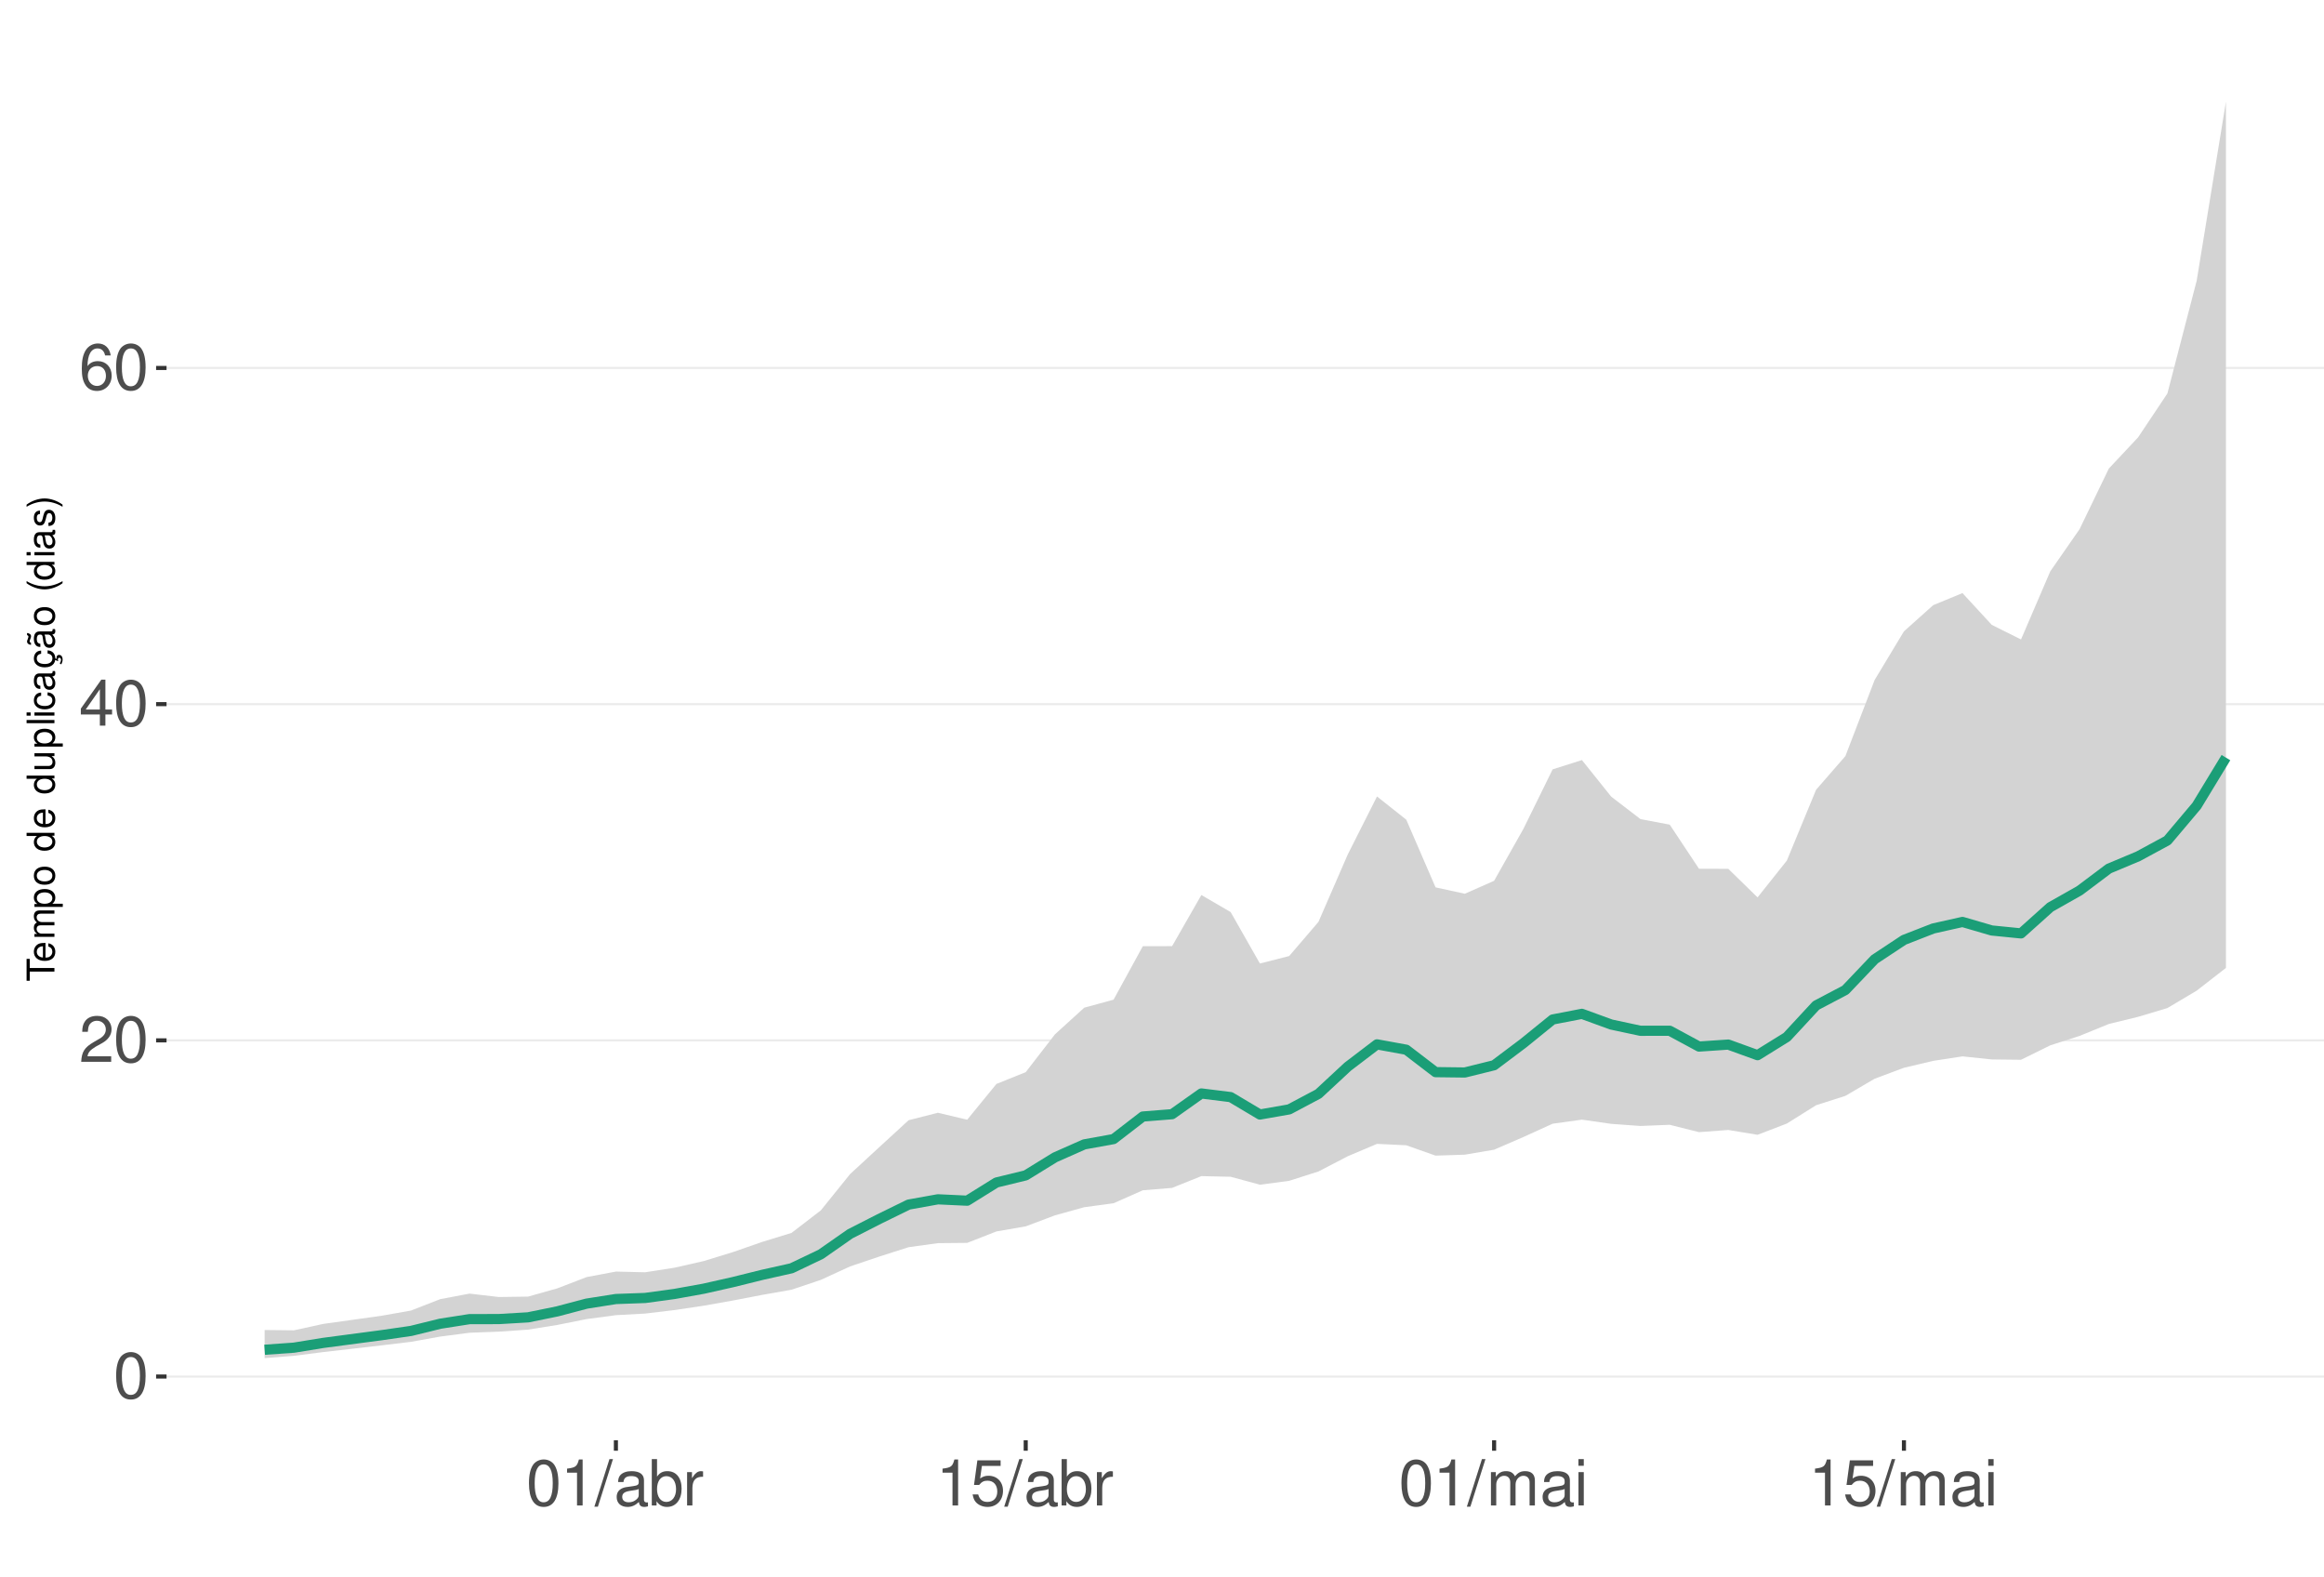
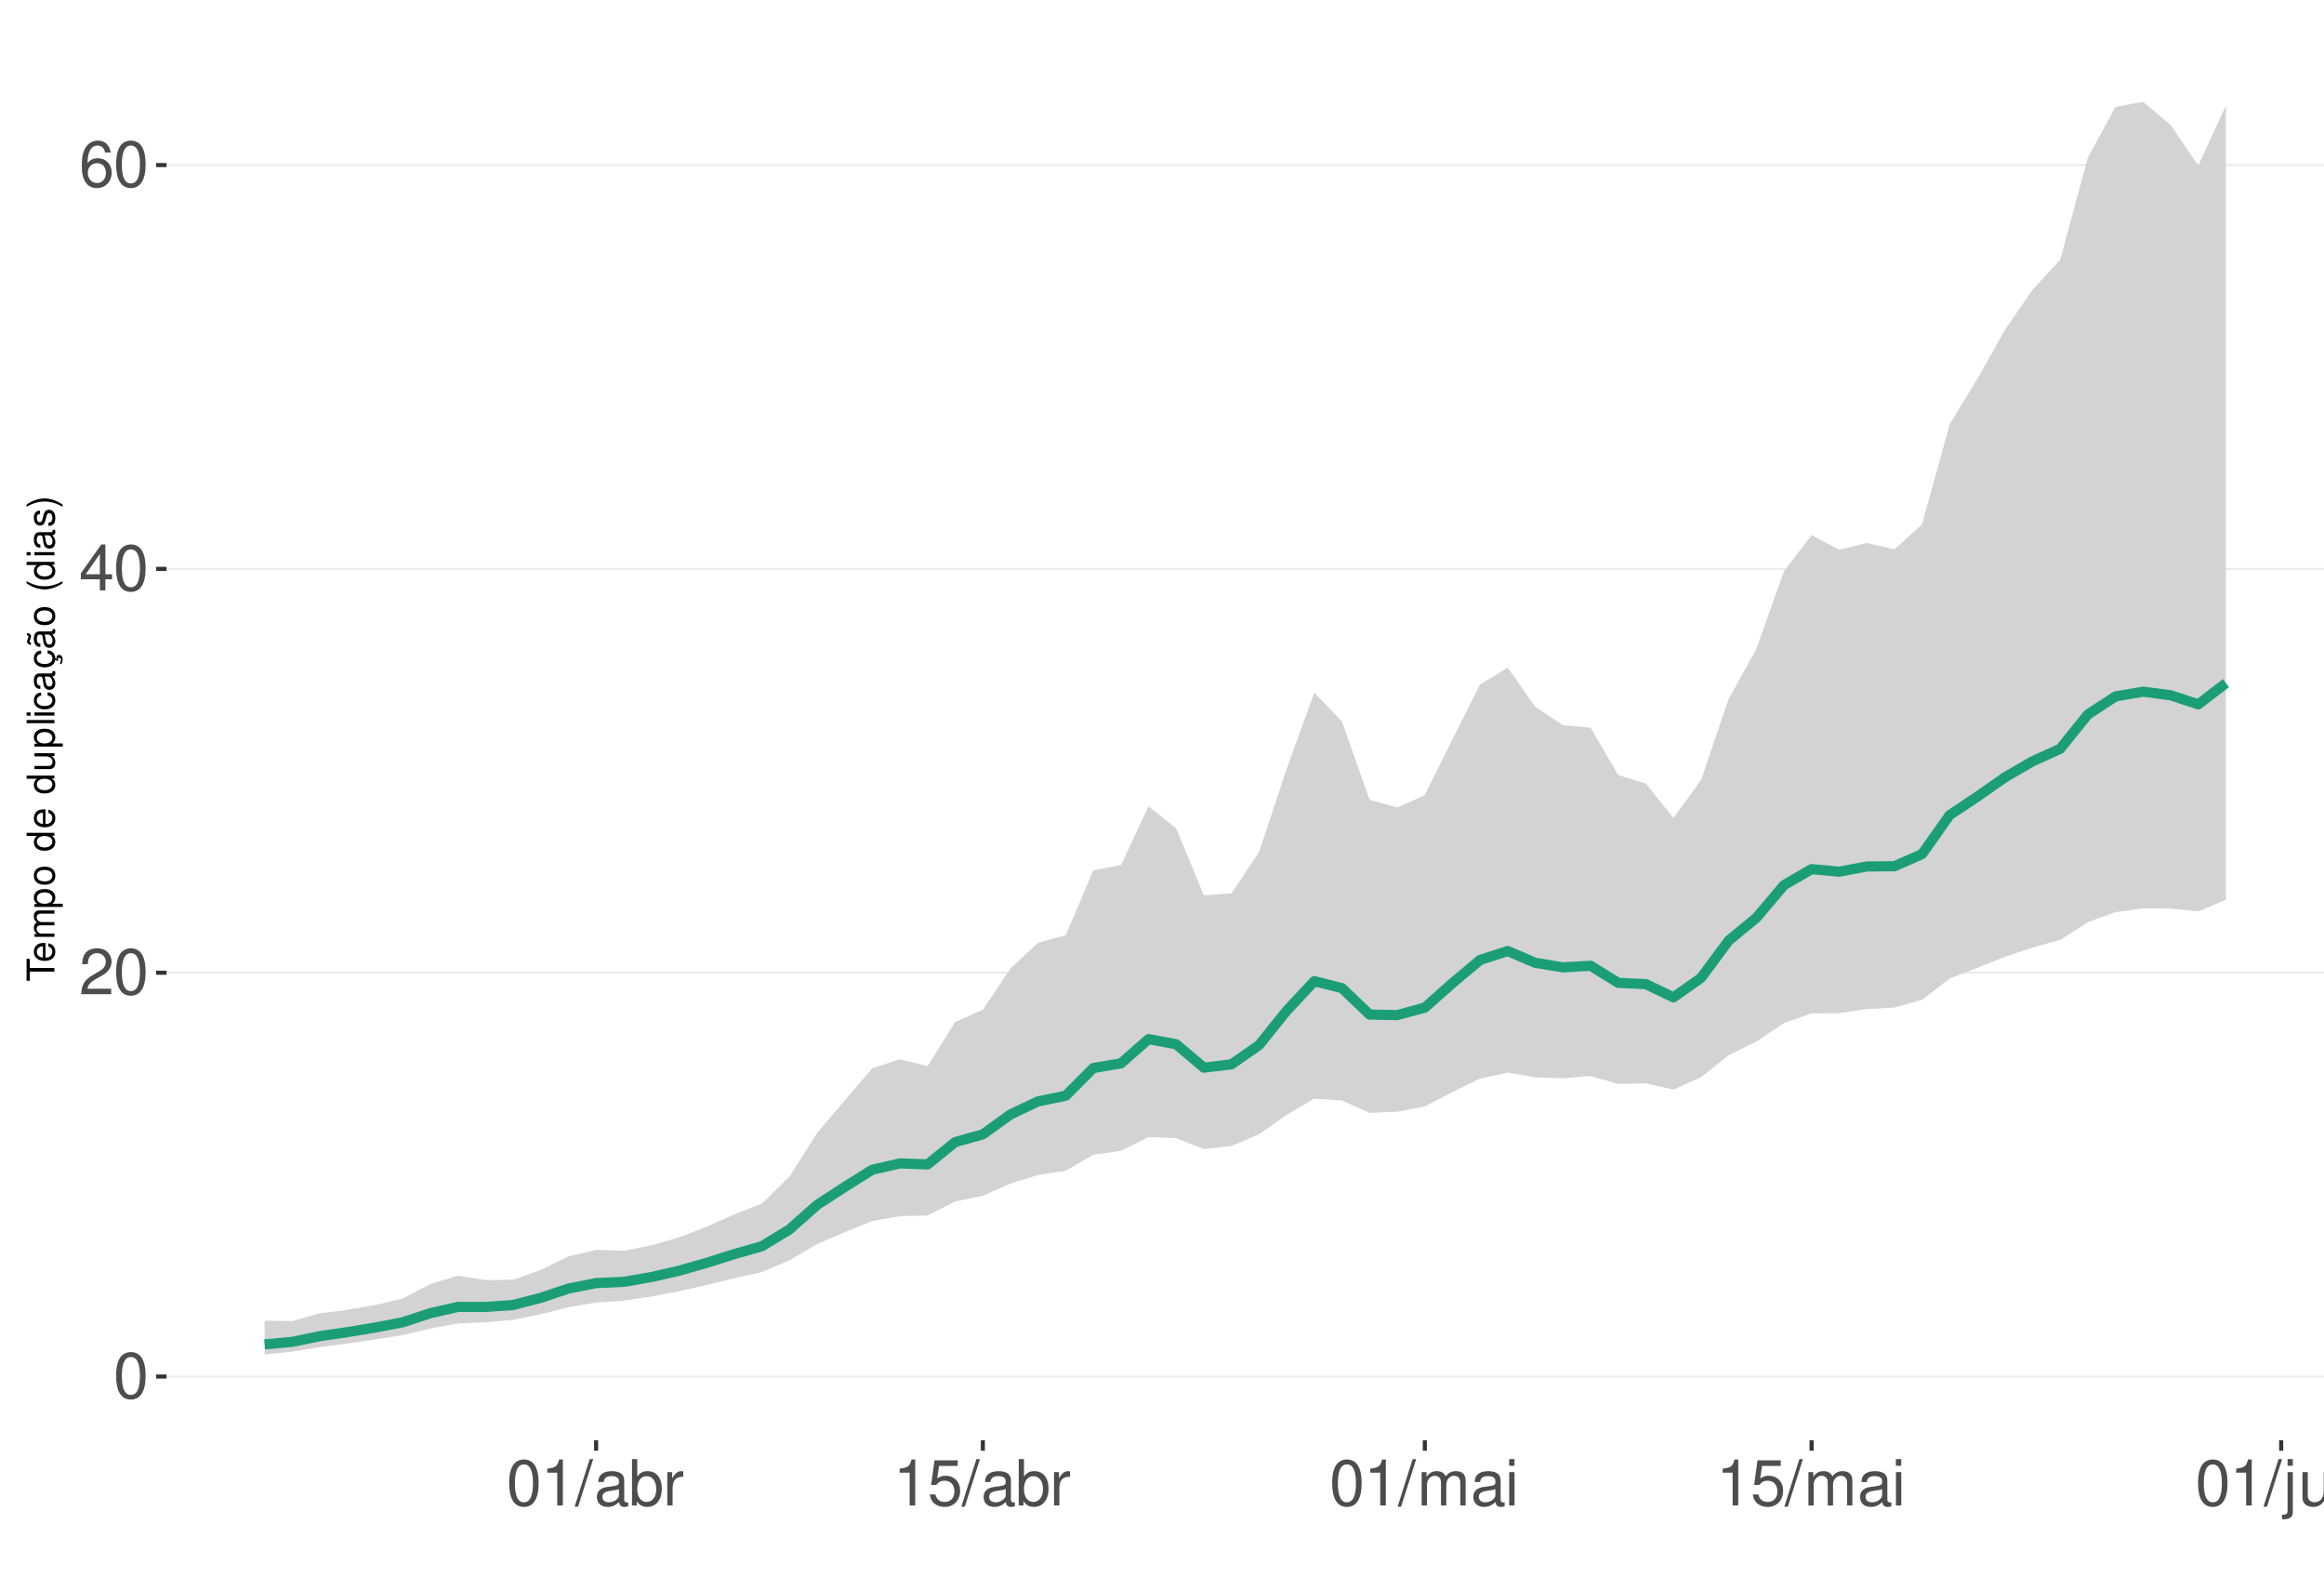
<svg xmlns="http://www.w3.org/2000/svg" xmlns:xlink="http://www.w3.org/1999/xlink" width="609pt" height="413pt" viewBox="0 0 609 413" version="1.1">
  <defs>
    <g>
      <symbol overflow="visible" id="glyph0-0">
        <path style="stroke:none;" d="" />
      </symbol>
      <symbol overflow="visible" id="glyph0-1">
        <path style="stroke:none;" d="M 4.578 -12.047 C 3.484 -12.047 2.484 -11.547 1.859 -10.734 C 1.094 -9.656 0.719 -8.062 0.719 -5.828 C 0.719 -1.766 2.047 0.391 4.578 0.391 C 7.078 0.391 8.438 -1.766 8.438 -5.734 C 8.438 -8.062 8.078 -9.625 7.297 -10.734 C 6.672 -11.562 5.703 -12.047 4.578 -12.047 Z M 4.578 -10.75 C 6.156 -10.75 6.953 -9.125 6.953 -5.859 C 6.953 -2.438 6.172 -0.828 4.547 -0.828 C 3 -0.828 2.219 -2.5 2.219 -5.812 C 2.219 -9.125 3 -10.75 4.578 -10.75 Z M 4.578 -10.75 " />
      </symbol>
      <symbol overflow="visible" id="glyph0-2">
        <path style="stroke:none;" d="M 8.422 -1.453 L 2.219 -1.453 C 2.359 -2.453 2.891 -3.078 4.344 -3.969 L 6.016 -4.891 C 7.656 -5.812 8.516 -7.047 8.516 -8.531 C 8.516 -9.531 8.109 -10.453 7.406 -11.109 C 6.719 -11.75 5.844 -12.047 4.734 -12.047 C 3.234 -12.047 2.109 -11.516 1.469 -10.484 C 1.047 -9.844 0.859 -9.094 0.828 -7.875 L 2.297 -7.875 C 2.344 -8.688 2.453 -9.172 2.641 -9.578 C 3.031 -10.312 3.797 -10.766 4.688 -10.766 C 6.016 -10.766 7.016 -9.797 7.016 -8.5 C 7.016 -7.531 6.469 -6.703 5.406 -6.094 L 3.875 -5.203 C 1.422 -3.781 0.703 -2.641 0.562 -0.016 L 8.422 -0.016 Z M 8.422 -1.453 " />
      </symbol>
      <symbol overflow="visible" id="glyph0-3">
        <path style="stroke:none;" d="M 5.453 -2.922 L 5.453 0 L 6.906 0 L 6.906 -2.922 L 8.656 -2.922 L 8.656 -4.234 L 6.906 -4.234 L 6.906 -12.047 L 5.828 -12.047 L 0.469 -4.469 L 0.469 -2.922 Z M 5.453 -4.234 L 1.75 -4.234 L 5.453 -9.547 Z M 5.453 -4.234 " />
      </symbol>
      <symbol overflow="visible" id="glyph0-4">
        <path style="stroke:none;" d="M 8.297 -8.906 C 8.016 -10.875 6.75 -12.047 4.953 -12.047 C 3.641 -12.047 2.484 -11.406 1.781 -10.328 C 1.031 -9.141 0.719 -7.672 0.719 -5.5 C 0.719 -3.469 1 -2.188 1.719 -1.109 C 2.344 -0.141 3.375 0.391 4.688 0.391 C 6.922 0.391 8.547 -1.297 8.547 -3.641 C 8.547 -5.859 7.047 -7.422 4.938 -7.422 C 3.766 -7.422 2.844 -7 2.219 -6.109 C 2.234 -9.094 3.172 -10.75 4.844 -10.75 C 5.875 -10.75 6.594 -10.078 6.828 -8.906 Z M 4.75 -6.125 C 6.156 -6.125 7.047 -5.125 7.047 -3.531 C 7.047 -2.016 6.047 -0.922 4.703 -0.922 C 3.328 -0.922 2.297 -2.062 2.297 -3.594 C 2.297 -5.094 3.297 -6.125 4.75 -6.125 Z M 4.75 -6.125 " />
      </symbol>
      <symbol overflow="visible" id="glyph0-5">
        <path style="stroke:none;" d="M 4.312 -8.578 L 4.312 0 L 5.781 0 L 5.781 -12.047 L 4.812 -12.047 C 4.297 -10.188 3.969 -9.938 1.703 -9.641 L 1.703 -8.578 Z M 4.312 -8.578 " />
      </symbol>
      <symbol overflow="visible" id="glyph0-6">
        <path style="stroke:none;" d="M 3.812 -12.141 L -0.141 0.328 L 0.781 0.328 L 4.734 -12.141 Z M 3.812 -12.141 " />
      </symbol>
      <symbol overflow="visible" id="glyph0-7">
        <path style="stroke:none;" d="M 8.906 -0.812 C 8.766 -0.781 8.688 -0.781 8.609 -0.781 C 8.125 -0.781 7.859 -1.031 7.859 -1.469 L 7.859 -6.594 C 7.859 -8.141 6.734 -8.984 4.578 -8.984 C 3.297 -8.984 2.281 -8.609 1.688 -7.969 C 1.281 -7.516 1.109 -7.016 1.078 -6.141 L 2.484 -6.141 C 2.594 -7.219 3.234 -7.688 4.531 -7.688 C 5.797 -7.688 6.484 -7.234 6.484 -6.391 L 6.484 -6.031 C 6.469 -5.438 6.156 -5.219 5.031 -5.062 C 3.062 -4.812 2.766 -4.75 2.234 -4.531 C 1.219 -4.094 0.703 -3.328 0.703 -2.203 C 0.703 -0.609 1.797 0.391 3.562 0.391 C 4.656 0.391 5.547 0 6.531 -0.906 C 6.625 0 7.062 0.391 7.969 0.391 C 8.266 0.391 8.438 0.344 8.906 0.234 Z M 6.484 -2.75 C 6.484 -2.281 6.344 -2 5.922 -1.609 C 5.359 -1.094 4.688 -0.828 3.859 -0.828 C 2.781 -0.828 2.156 -1.344 2.156 -2.234 C 2.156 -3.141 2.75 -3.609 4.25 -3.828 C 5.734 -4.031 6.016 -4.094 6.484 -4.312 Z M 6.484 -2.75 " />
      </symbol>
      <symbol overflow="visible" id="glyph0-8">
        <path style="stroke:none;" d="M 0.906 -12.141 L 0.906 0 L 2.156 0 L 2.156 -1.109 C 2.812 -0.094 3.703 0.391 4.906 0.391 C 7.219 0.391 8.719 -1.5 8.719 -4.391 C 8.719 -7.234 7.297 -8.984 4.984 -8.984 C 3.781 -8.984 2.938 -8.531 2.281 -7.547 L 2.281 -12.141 Z M 4.719 -7.672 C 6.266 -7.672 7.266 -6.328 7.266 -4.25 C 7.266 -2.266 6.234 -0.922 4.719 -0.922 C 3.234 -0.922 2.281 -2.25 2.281 -4.297 C 2.281 -6.344 3.234 -7.672 4.719 -7.672 Z M 4.719 -7.672 " />
      </symbol>
      <symbol overflow="visible" id="glyph0-9">
        <path style="stroke:none;" d="M 1.156 -8.734 L 1.156 0 L 2.547 0 L 2.547 -4.531 C 2.562 -6.625 3.438 -7.562 5.344 -7.516 L 5.344 -8.922 C 5.109 -8.969 4.984 -8.984 4.812 -8.984 C 3.922 -8.984 3.234 -8.438 2.438 -7.141 L 2.438 -8.734 Z M 1.156 -8.734 " />
      </symbol>
      <symbol overflow="visible" id="glyph0-10">
        <path style="stroke:none;" d="M 7.922 -11.812 L 1.828 -11.812 L 0.953 -5.375 L 2.297 -5.375 C 2.984 -6.203 3.547 -6.484 4.484 -6.484 C 6.062 -6.484 7.047 -5.391 7.047 -3.641 C 7.047 -1.953 6.062 -0.922 4.469 -0.922 C 3.188 -0.922 2.406 -1.562 2.047 -2.891 L 0.578 -2.891 C 0.781 -1.938 0.953 -1.469 1.297 -1.031 C 1.969 -0.141 3.172 0.391 4.5 0.391 C 6.875 0.391 8.547 -1.344 8.547 -3.844 C 8.547 -6.172 7 -7.781 4.734 -7.781 C 3.891 -7.781 3.234 -7.562 2.547 -7.062 L 3.016 -10.359 L 7.922 -10.359 Z M 7.922 -11.812 " />
      </symbol>
      <symbol overflow="visible" id="glyph0-11">
        <path style="stroke:none;" d="M 1.172 -8.734 L 1.172 0 L 2.562 0 L 2.562 -5.484 C 2.562 -6.75 3.484 -7.766 4.609 -7.766 C 5.641 -7.766 6.234 -7.125 6.234 -6.016 L 6.234 0 L 7.625 0 L 7.625 -5.484 C 7.625 -6.75 8.547 -7.766 9.672 -7.766 C 10.688 -7.766 11.297 -7.109 11.297 -6.016 L 11.297 0 L 12.688 0 L 12.688 -6.547 C 12.688 -8.109 11.797 -8.984 10.156 -8.984 C 9 -8.984 8.297 -8.625 7.484 -7.641 C 6.969 -8.578 6.266 -8.984 5.125 -8.984 C 3.969 -8.984 3.188 -8.547 2.453 -7.5 L 2.453 -8.734 Z M 1.172 -8.734 " />
      </symbol>
      <symbol overflow="visible" id="glyph0-12">
        <path style="stroke:none;" d="M 2.5 -8.734 L 1.109 -8.734 L 1.109 0 L 2.5 0 Z M 2.5 -12.141 L 1.094 -12.141 L 1.094 -10.391 L 2.5 -10.391 Z M 2.5 -12.141 " />
      </symbol>
+       <symbol overflow="visible" id="glyph0-13">
+         <path style="stroke:none;" d="M 1.172 -8.734 L 1.172 1.266 C 1.172 2.125 0.906 2.422 0.031 2.422 C -0.062 2.422 -0.109 2.422 -0.297 2.406 L -0.297 3.578 C -0.141 3.609 -0.047 3.625 0.172 3.625 C 1.734 3.625 2.547 3.016 2.547 1.812 L 2.547 -8.734 Z M 2.547 -12.141 L 1.172 -12.141 L 1.172 -10.391 L 2.547 -10.391 Z M 2.547 -12.141 " />
+       </symbol>
+       <symbol overflow="visible" id="glyph0-14">
+         <path style="stroke:none;" d="M 8.031 0 L 8.031 -8.734 L 6.641 -8.734 L 6.641 -3.781 C 6.641 -2 5.719 -0.828 4.266 -0.828 C 3.172 -0.828 2.469 -1.5 2.469 -2.547 L 2.469 -8.734 L 1.078 -8.734 L 1.078 -2 C 1.078 -0.547 2.172 0.391 3.859 0.391 C 5.141 0.391 5.969 -0.062 6.781 -1.219 L 6.781 0 Z M 8.031 0 " />
+       </symbol>
+       <symbol overflow="visible" id="glyph0-15">
+         <path style="stroke:none;" d="M 1.172 -8.734 L 1.172 0 L 2.562 0 L 2.562 -4.812 C 2.562 -6.594 3.5 -7.766 4.938 -7.766 C 6.031 -7.766 6.734 -7.094 6.734 -6.047 L 6.734 0 L 8.109 0 L 8.109 -6.594 C 8.109 -8.047 7.031 -8.984 5.344 -8.984 C 4.047 -8.984 3.219 -8.484 2.453 -7.266 L 2.453 -8.734 Z M 1.172 -8.734 " />
+       </symbol>
      <symbol overflow="visible" id="glyph1-0">
        <path style="stroke:none;" d="" />
      </symbol>
      <symbol overflow="visible" id="glyph1-1">
        <path style="stroke:none;" d="M -6.469 -3.547 L -6.469 -5.938 L -7.297 -5.938 L -7.297 -0.203 L -6.469 -0.203 L -6.469 -2.609 L 0 -2.609 L 0 -3.547 Z M -6.469 -3.547 " />
      </symbol>
      <symbol overflow="visible" id="glyph1-2">
        <path style="stroke:none;" d="M -2.344 -5.125 C -3.141 -5.125 -3.625 -5.062 -4.016 -4.922 C -4.875 -4.578 -5.391 -3.781 -5.391 -2.797 C -5.391 -1.344 -4.281 -0.406 -2.547 -0.406 C -0.812 -0.406 0.234 -1.297 0.234 -2.781 C 0.234 -3.984 -0.453 -4.812 -1.594 -5.016 L -1.594 -4.188 C -0.906 -3.953 -0.547 -3.484 -0.547 -2.812 C -0.547 -2.281 -0.781 -1.828 -1.219 -1.547 C -1.516 -1.344 -1.812 -1.281 -2.344 -1.266 Z M -3.016 -1.297 C -3.984 -1.359 -4.625 -1.953 -4.625 -2.797 C -4.625 -3.641 -3.953 -4.234 -3.016 -4.234 Z M -3.016 -1.297 " />
      </symbol>
      <symbol overflow="visible" id="glyph1-3">
        <path style="stroke:none;" d="M -5.234 -0.703 L 0 -0.703 L 0 -1.547 L -3.297 -1.547 C -4.047 -1.547 -4.656 -2.094 -4.656 -2.766 C -4.656 -3.391 -4.281 -3.734 -3.609 -3.734 L 0 -3.734 L 0 -4.578 L -3.297 -4.578 C -4.047 -4.578 -4.656 -5.125 -4.656 -5.812 C -4.656 -6.422 -4.266 -6.781 -3.609 -6.781 L 0 -6.781 L 0 -7.625 L -3.938 -7.625 C -4.875 -7.625 -5.391 -7.078 -5.391 -6.094 C -5.391 -5.406 -5.188 -4.984 -4.594 -4.484 C -5.156 -4.188 -5.391 -3.766 -5.391 -3.078 C -5.391 -2.375 -5.125 -1.906 -4.5 -1.469 L -5.234 -1.469 Z M -5.234 -0.703 " />
      </symbol>
      <symbol overflow="visible" id="glyph1-4">
        <path style="stroke:none;" d="M 2.188 -0.547 L 2.188 -1.375 L -0.547 -1.375 C -0.016 -1.812 0.234 -2.312 0.234 -2.984 C 0.234 -4.344 -0.859 -5.234 -2.531 -5.234 C -4.297 -5.234 -5.391 -4.375 -5.391 -2.984 C -5.391 -2.266 -5.062 -1.703 -4.453 -1.312 L -5.234 -1.312 L -5.234 -0.547 Z M -4.609 -2.844 C -4.609 -3.766 -3.797 -4.359 -2.547 -4.359 C -1.359 -4.359 -0.547 -3.75 -0.547 -2.844 C -0.547 -1.953 -1.344 -1.375 -2.578 -1.375 C -3.812 -1.375 -4.609 -1.953 -4.609 -2.844 Z M -4.609 -2.844 " />
      </symbol>
      <symbol overflow="visible" id="glyph1-5">
        <path style="stroke:none;" d="M -5.391 -2.719 C -5.391 -1.234 -4.344 -0.359 -2.578 -0.359 C -0.812 -0.359 0.234 -1.234 0.234 -2.734 C 0.234 -4.203 -0.812 -5.094 -2.547 -5.094 C -4.359 -5.094 -5.391 -4.234 -5.391 -2.719 Z M -4.625 -2.734 C -4.625 -3.672 -3.844 -4.234 -2.547 -4.234 C -1.312 -4.234 -0.547 -3.656 -0.547 -2.734 C -0.547 -1.797 -1.312 -1.234 -2.578 -1.234 C -3.844 -1.234 -4.625 -1.797 -4.625 -2.734 Z M -4.625 -2.734 " />
      </symbol>
      <symbol overflow="visible" id="glyph1-6">
        <path style="stroke:none;" d="" />
      </symbol>
      <symbol overflow="visible" id="glyph1-7">
        <path style="stroke:none;" d="M -7.297 -4.953 L -7.297 -4.125 L -4.578 -4.125 C -5.109 -3.766 -5.391 -3.203 -5.391 -2.516 C -5.391 -1.156 -4.297 -0.266 -2.625 -0.266 C -0.859 -0.266 0.234 -1.125 0.234 -2.547 C 0.234 -3.266 -0.047 -3.766 -0.688 -4.203 L 0 -4.203 L 0 -4.953 Z M -4.609 -2.656 C -4.609 -3.547 -3.812 -4.125 -2.562 -4.125 C -1.344 -4.125 -0.547 -3.547 -0.547 -2.656 C -0.547 -1.734 -1.359 -1.125 -2.578 -1.125 C -3.797 -1.125 -4.609 -1.734 -4.609 -2.656 Z M -4.609 -2.656 " />
      </symbol>
      <symbol overflow="visible" id="glyph1-8">
        <path style="stroke:none;" d="M 0 -4.812 L -5.234 -4.812 L -5.234 -3.984 L -2.266 -3.984 C -1.203 -3.984 -0.5 -3.438 -0.5 -2.562 C -0.5 -1.906 -0.906 -1.484 -1.531 -1.484 L -5.234 -1.484 L -5.234 -0.656 L -1.203 -0.656 C -0.328 -0.656 0.234 -1.297 0.234 -2.312 C 0.234 -3.094 -0.047 -3.578 -0.734 -4.062 L 0 -4.062 Z M 0 -4.812 " />
      </symbol>
      <symbol overflow="visible" id="glyph1-9">
        <path style="stroke:none;" d="M -7.297 -1.516 L -7.297 -0.688 L 0 -0.688 L 0 -1.516 Z M -7.297 -1.516 " />
      </symbol>
      <symbol overflow="visible" id="glyph1-10">
        <path style="stroke:none;" d="M -5.234 -1.5 L -5.234 -0.672 L 0 -0.672 L 0 -1.5 Z M -7.297 -1.5 L -7.297 -0.656 L -6.234 -0.656 L -6.234 -1.5 Z M -7.297 -1.5 " />
      </symbol>
      <symbol overflow="visible" id="glyph1-11">
        <path style="stroke:none;" d="M -3.484 -4.703 C -3.984 -4.672 -4.312 -4.562 -4.609 -4.359 C -5.094 -4 -5.391 -3.375 -5.391 -2.641 C -5.391 -1.219 -4.266 -0.312 -2.531 -0.312 C -0.844 -0.312 0.234 -1.203 0.234 -2.625 C 0.234 -3.875 -0.516 -4.672 -1.797 -4.766 L -1.797 -3.938 C -0.953 -3.797 -0.547 -3.359 -0.547 -2.656 C -0.547 -1.734 -1.297 -1.188 -2.531 -1.188 C -3.844 -1.188 -4.625 -1.719 -4.625 -2.625 C -4.625 -3.328 -4.203 -3.766 -3.484 -3.875 Z M -3.484 -4.703 " />
      </symbol>
      <symbol overflow="visible" id="glyph1-12">
        <path style="stroke:none;" d="M -0.484 -5.344 C -0.469 -5.266 -0.469 -5.219 -0.469 -5.172 C -0.469 -4.875 -0.625 -4.719 -0.875 -4.719 L -3.953 -4.719 C -4.891 -4.719 -5.391 -4.047 -5.391 -2.75 C -5.391 -1.984 -5.172 -1.375 -4.781 -1.016 C -4.516 -0.766 -4.203 -0.672 -3.688 -0.656 L -3.688 -1.484 C -4.328 -1.562 -4.625 -1.938 -4.625 -2.719 C -4.625 -3.484 -4.344 -3.891 -3.844 -3.891 L -3.625 -3.891 C -3.266 -3.875 -3.125 -3.703 -3.047 -3.016 C -2.891 -1.844 -2.844 -1.656 -2.719 -1.344 C -2.453 -0.734 -2 -0.422 -1.312 -0.422 C -0.375 -0.422 0.234 -1.078 0.234 -2.141 C 0.234 -2.797 0 -3.328 -0.547 -3.922 C 0 -3.984 0.234 -4.234 0.234 -4.781 C 0.234 -4.953 0.203 -5.062 0.141 -5.344 Z M -1.656 -3.891 C -1.375 -3.891 -1.203 -3.812 -0.969 -3.562 C -0.656 -3.219 -0.5 -2.812 -0.5 -2.312 C -0.5 -1.672 -0.812 -1.297 -1.344 -1.297 C -1.891 -1.297 -2.172 -1.656 -2.297 -2.547 C -2.422 -3.438 -2.453 -3.609 -2.594 -3.891 Z M -1.656 -3.891 " />
      </symbol>
      <symbol overflow="visible" id="glyph1-13">
        <path style="stroke:none;" d="M 0.234 -2.641 C 0.234 -3.875 -0.547 -4.703 -1.797 -4.766 L -1.797 -3.938 C -0.953 -3.797 -0.531 -3.359 -0.531 -2.656 C -0.531 -1.734 -1.281 -1.188 -2.516 -1.188 C -3.844 -1.188 -4.625 -1.719 -4.625 -2.625 C -4.625 -3.328 -4.203 -3.766 -3.484 -3.875 L -3.484 -4.703 C -3.984 -4.672 -4.312 -4.562 -4.609 -4.359 C -5.094 -4 -5.391 -3.375 -5.391 -2.641 C -5.391 -1.219 -4.266 -0.312 -2.531 -0.312 C -1.469 -0.312 -0.625 -0.672 -0.156 -1.312 C 0.047 -1.594 0.125 -1.812 0.203 -2.25 L 0.922 -1.938 L 0.984 -2.062 C 0.938 -2.188 0.906 -2.25 0.906 -2.375 C 0.906 -2.656 1.047 -2.828 1.281 -2.828 C 1.547 -2.828 1.734 -2.594 1.734 -2.297 C 1.734 -2.031 1.672 -1.844 1.438 -1.406 L 1.406 -1.312 L 1.812 -1.094 C 2.078 -1.75 2.141 -1.953 2.141 -2.344 C 2.141 -3.109 1.781 -3.578 1.203 -3.578 C 0.781 -3.578 0.547 -3.297 0.547 -2.797 C 0.547 -2.703 0.547 -2.641 0.562 -2.516 Z M 0.234 -2.641 " />
      </symbol>
      <symbol overflow="visible" id="glyph1-14">
        <path style="stroke:none;" d="M -0.484 -5.344 C -0.469 -5.266 -0.469 -5.219 -0.469 -5.172 C -0.469 -4.875 -0.625 -4.719 -0.875 -4.719 L -3.953 -4.719 C -4.891 -4.719 -5.391 -4.047 -5.391 -2.75 C -5.391 -1.984 -5.172 -1.375 -4.781 -1.016 C -4.516 -0.766 -4.203 -0.672 -3.688 -0.656 L -3.688 -1.484 C -4.328 -1.562 -4.625 -1.938 -4.625 -2.719 C -4.625 -3.484 -4.344 -3.891 -3.844 -3.891 L -3.625 -3.891 C -3.266 -3.875 -3.125 -3.703 -3.047 -3.016 C -2.891 -1.844 -2.844 -1.656 -2.719 -1.344 C -2.453 -0.734 -2 -0.422 -1.312 -0.422 C -0.375 -0.422 0.234 -1.078 0.234 -2.141 C 0.234 -2.797 0 -3.328 -0.547 -3.922 C 0 -3.984 0.234 -4.234 0.234 -4.781 C 0.234 -4.953 0.203 -5.062 0.141 -5.344 Z M -1.656 -3.891 C -1.375 -3.891 -1.203 -3.812 -0.969 -3.562 C -0.656 -3.219 -0.5 -2.812 -0.5 -2.312 C -0.5 -1.672 -0.812 -1.297 -1.344 -1.297 C -1.891 -1.297 -2.172 -1.656 -2.297 -2.547 C -2.422 -3.438 -2.453 -3.609 -2.594 -3.891 Z M -7.172 -3.75 C -6.922 -3.672 -6.812 -3.547 -6.812 -3.375 C -6.812 -3.25 -6.875 -2.984 -6.984 -2.734 C -7.156 -2.312 -7.172 -2.25 -7.172 -2.047 C -7.172 -1.594 -6.797 -1.297 -6.141 -1.188 L -6.141 -1.766 C -6.375 -1.812 -6.5 -1.938 -6.5 -2.094 C -6.5 -2.203 -6.469 -2.344 -6.375 -2.578 C -6.156 -3.156 -6.125 -3.234 -6.125 -3.438 C -6.125 -3.922 -6.484 -4.219 -7.172 -4.312 Z M -7.172 -3.75 " />
      </symbol>
      <symbol overflow="visible" id="glyph1-15">
        <path style="stroke:none;" d="M -7.297 -2.359 C -5.984 -1.359 -4.156 -0.734 -2.594 -0.734 C -1.016 -0.734 0.812 -1.359 2.125 -2.359 L 2.125 -2.906 C 0.688 -2.031 -0.984 -1.547 -2.594 -1.547 C -4.188 -1.547 -5.875 -2.031 -7.297 -2.906 Z M -7.297 -2.359 " />
      </symbol>
      <symbol overflow="visible" id="glyph1-16">
        <path style="stroke:none;" d="M -3.781 -4.375 C -4.812 -4.375 -5.391 -3.688 -5.391 -2.484 C -5.391 -1.266 -4.766 -0.469 -3.797 -0.469 C -2.969 -0.469 -2.578 -0.891 -2.281 -2.125 L -2.094 -2.906 C -1.953 -3.484 -1.734 -3.719 -1.375 -3.719 C -0.875 -3.719 -0.547 -3.234 -0.547 -2.5 C -0.547 -2.047 -0.672 -1.672 -0.891 -1.453 C -1.047 -1.328 -1.188 -1.266 -1.562 -1.219 L -1.562 -0.344 C -0.344 -0.375 0.234 -1.062 0.234 -2.438 C 0.234 -3.75 -0.422 -4.594 -1.438 -4.594 C -2.203 -4.594 -2.641 -4.156 -2.891 -3.109 L -3.078 -2.312 C -3.234 -1.625 -3.453 -1.344 -3.828 -1.344 C -4.312 -1.344 -4.625 -1.766 -4.625 -2.453 C -4.625 -3.125 -4.328 -3.484 -3.781 -3.5 Z M -3.781 -4.375 " />
      </symbol>
      <symbol overflow="visible" id="glyph1-17">
        <path style="stroke:none;" d="M 2.125 -0.938 C 0.812 -1.938 -1.016 -2.562 -2.578 -2.562 C -4.156 -2.562 -5.984 -1.938 -7.297 -0.938 L -7.297 -0.375 C -5.859 -1.266 -4.188 -1.75 -2.578 -1.75 C -0.984 -1.75 0.703 -1.266 2.125 -0.375 Z M 2.125 -0.938 " />
      </symbol>
    </g>
    <clipPath id="clip1">
      <path d="M 43.645 9.961 L 609 9.961 L 609 377.328 L 43.645 377.328 Z M 43.645 9.961 " />
    </clipPath>
    <clipPath id="clip2">
      <path d="M 43.645 360 L 609 360 L 609 361 L 43.645 361 Z M 43.645 360 " />
    </clipPath>
    <clipPath id="clip3">
-       <path d="M 43.645 272 L 609 272 L 609 273 L 43.645 273 Z M 43.645 272 " />
+       <path d="M 43.645 254 L 609 254 L 609 256 L 43.645 256 Z M 43.645 254 " />
    </clipPath>
    <clipPath id="clip4">
-       <path d="M 43.645 184 L 609 184 L 609 185 L 43.645 185 Z M 43.645 184 " />
+       <path d="M 43.645 148 L 609 148 L 609 150 L 43.645 150 Z M 43.645 148 " />
    </clipPath>
    <clipPath id="clip5">
-       <path d="M 43.645 96 L 609 96 L 609 97 L 43.645 97 Z M 43.645 96 " />
+       <path d="M 43.645 42 L 609 42 L 609 44 L 43.645 44 Z M 43.645 42 " />
    </clipPath>
  </defs>
  <g id="surface276">
    <rect x="0" y="0" width="609" height="413" style="fill:rgb(100%,100%,100%);fill-opacity:1;stroke:none;" />
    <rect x="0" y="0" width="609" height="413" style="fill:rgb(100%,100%,100%);fill-opacity:1;stroke:none;" />
    <path style="fill:none;stroke-width:1.067;stroke-linecap:round;stroke-linejoin:round;stroke:rgb(100%,100%,100%);stroke-opacity:1;stroke-miterlimit:10;" d="M 0 413 L 609 413 L 609 0 L 0 0 Z M 0 413 " />
    <g clip-path="url(#clip1)" clip-rule="nonzero">
      <path style=" stroke:none;fill-rule:nonzero;fill:rgb(100%,100%,100%);fill-opacity:1;" d="M 43.645 377.328 L 609 377.328 L 609 9.961 L 43.645 9.961 Z M 43.645 377.328 " />
    </g>
    <g clip-path="url(#clip2)" clip-rule="nonzero">
      <path style="fill:none;stroke-width:0.533;stroke-linecap:butt;stroke-linejoin:round;stroke:rgb(92.157%,92.157%,92.157%);stroke-opacity:1;stroke-miterlimit:10;" d="M 43.645 360.629 L 609 360.629 " />
    </g>
    <g clip-path="url(#clip3)" clip-rule="nonzero">
-       <path style="fill:none;stroke-width:0.533;stroke-linecap:butt;stroke-linejoin:round;stroke:rgb(92.157%,92.157%,92.157%);stroke-opacity:1;stroke-miterlimit:10;" d="M 43.645 272.551 L 609 272.551 " />
+       <path style="fill:none;stroke-width:0.533;stroke-linecap:butt;stroke-linejoin:round;stroke:rgb(92.157%,92.157%,92.157%);stroke-opacity:1;stroke-miterlimit:10;" d="M 43.645 254.836 L 609 254.836 " />
    </g>
    <g clip-path="url(#clip4)" clip-rule="nonzero">
-       <path style="fill:none;stroke-width:0.533;stroke-linecap:butt;stroke-linejoin:round;stroke:rgb(92.157%,92.157%,92.157%);stroke-opacity:1;stroke-miterlimit:10;" d="M 43.645 184.473 L 609 184.473 " />
+       <path style="fill:none;stroke-width:0.533;stroke-linecap:butt;stroke-linejoin:round;stroke:rgb(92.157%,92.157%,92.157%);stroke-opacity:1;stroke-miterlimit:10;" d="M 43.645 149.039 L 609 149.039 " />
    </g>
    <g clip-path="url(#clip5)" clip-rule="nonzero">
-       <path style="fill:none;stroke-width:0.533;stroke-linecap:butt;stroke-linejoin:round;stroke:rgb(92.157%,92.157%,92.157%);stroke-opacity:1;stroke-miterlimit:10;" d="M 43.645 96.395 L 609 96.395 " />
-     </g>
-     <path style=" stroke:none;fill-rule:nonzero;fill:rgb(82.745%,82.745%,82.745%);fill-opacity:1;" d="M 69.344 348.438 L 77.016 348.523 L 84.684 346.844 L 92.355 345.773 L 100.027 344.699 L 107.699 343.34 L 115.371 340.352 L 123.039 338.902 L 130.711 339.797 L 138.383 339.688 L 146.055 337.523 L 153.723 334.574 L 161.395 333.129 L 169.066 333.312 L 176.738 332.121 L 184.41 330.375 L 192.078 328.023 L 199.75 325.352 L 207.422 322.996 L 215.094 317.102 L 222.762 307.594 L 230.434 300.516 L 238.105 293.477 L 245.777 291.52 L 253.449 293.348 L 261.117 283.969 L 268.789 280.887 L 276.461 270.965 L 284.133 263.992 L 291.805 261.898 L 299.473 247.895 L 307.145 247.875 L 314.816 234.48 L 322.488 238.945 L 330.156 252.422 L 337.828 250.465 L 345.5 241.516 L 353.172 223.867 L 360.844 208.66 L 368.512 214.742 L 376.184 232.473 L 383.855 234.145 L 391.527 230.754 L 399.199 217.164 L 406.867 201.559 L 414.539 199.125 L 422.211 208.703 L 429.883 214.59 L 437.551 216.043 L 445.223 227.602 L 452.895 227.617 L 460.566 235.102 L 468.238 225.457 L 475.906 206.898 L 483.578 198.086 L 491.25 178.133 L 498.922 165.402 L 506.59 158.543 L 514.262 155.379 L 521.934 163.703 L 529.605 167.527 L 537.277 149.672 L 544.945 138.641 L 552.617 122.758 L 560.289 114.574 L 567.961 103.082 L 575.633 73.562 L 583.301 26.66 L 583.301 253.574 L 575.633 259.539 L 567.961 264.094 L 560.289 266.391 L 552.617 268.262 L 544.945 271.391 L 537.277 273.855 L 529.605 277.641 L 521.934 277.555 L 514.262 276.75 L 506.59 277.926 L 498.922 279.738 L 491.25 282.605 L 483.578 287.098 L 475.906 289.547 L 468.238 294.352 L 460.566 297.297 L 452.895 296.031 L 445.223 296.605 L 437.551 294.676 L 429.883 294.984 L 422.211 294.43 L 414.539 293.328 L 406.867 294.391 L 399.199 297.879 L 391.527 301.199 L 383.855 302.504 L 376.184 302.754 L 368.512 300.043 L 360.844 299.672 L 353.172 302.918 L 345.5 306.906 L 337.828 309.352 L 330.156 310.371 L 322.488 308.289 L 314.816 308.121 L 307.145 311.207 L 299.473 311.832 L 291.805 315.227 L 284.133 316.266 L 276.461 318.398 L 268.789 321.281 L 261.117 322.613 L 253.449 325.613 L 245.777 325.684 L 238.105 326.742 L 230.434 329.191 L 222.762 331.781 L 215.094 335.305 L 207.422 337.883 L 199.75 339.234 L 192.078 340.707 L 184.41 342.07 L 176.738 343.215 L 169.066 344.129 L 161.395 344.551 L 153.723 345.57 L 146.055 347.109 L 138.383 348.34 L 130.711 348.867 L 123.039 349.156 L 115.371 350.156 L 107.699 351.535 L 100.027 352.457 L 92.355 353.344 L 84.684 354.219 L 77.016 355.203 L 69.344 355.801 Z M 69.344 348.438 " />
-     <path style="fill:none;stroke-width:2.667;stroke-linecap:butt;stroke-linejoin:round;stroke:rgb(10.588%,61.961%,46.667%);stroke-opacity:1;stroke-miterlimit:10;" d="M 69.344 353.613 L 77.016 353.066 L 84.684 351.82 L 100.027 349.789 L 107.699 348.68 L 115.371 346.789 L 123.039 345.59 L 130.711 345.574 L 138.383 345.121 L 146.055 343.555 L 153.723 341.527 L 161.395 340.32 L 169.066 340.043 L 176.738 338.996 L 184.41 337.613 L 192.078 335.887 L 199.75 333.984 L 207.422 332.266 L 215.094 328.602 L 222.762 323.25 L 230.434 319.336 L 238.105 315.578 L 245.777 314.199 L 253.449 314.559 L 261.117 309.793 L 268.789 307.926 L 276.461 303.203 L 284.133 299.809 L 291.805 298.418 L 299.473 292.508 L 307.145 291.898 L 314.816 286.469 L 322.488 287.422 L 330.156 291.984 L 337.828 290.641 L 345.5 286.57 L 353.172 279.449 L 360.844 273.605 L 368.512 275.004 L 376.184 280.879 L 383.855 280.973 L 391.527 279.074 L 399.199 273.309 L 406.867 267.09 L 414.539 265.609 L 422.211 268.406 L 429.883 270.047 L 437.551 270.039 L 445.223 274.18 L 452.895 273.66 L 460.566 276.438 L 468.238 271.68 L 475.906 263.406 L 483.578 259.367 L 491.25 251.309 L 498.922 246.238 L 506.59 243.25 L 514.262 241.531 L 521.934 243.77 L 529.605 244.535 L 537.277 237.656 L 544.945 233.32 L 552.617 227.559 L 560.289 224.344 L 567.961 220.191 L 575.633 211.098 L 583.301 198.484 " />
+       <path style="fill:none;stroke-width:0.533;stroke-linecap:butt;stroke-linejoin:round;stroke:rgb(92.157%,92.157%,92.157%);stroke-opacity:1;stroke-miterlimit:10;" d="M 43.645 43.242 L 609 43.242 " />
+     </g>
+     <path style=" stroke:none;fill-rule:nonzero;fill:rgb(82.745%,82.745%,82.745%);fill-opacity:1;" d="M 69.344 345.984 L 76.582 346.09 L 83.82 344.07 L 91.059 343.148 L 98.297 341.914 L 105.539 340.18 L 112.777 336.379 L 120.016 334.215 L 127.254 335.363 L 134.492 335.273 L 141.73 332.691 L 148.969 329.16 L 156.211 327.441 L 163.449 327.684 L 170.688 326.266 L 177.926 324.18 L 185.164 321.363 L 192.402 318.156 L 199.641 315.328 L 206.883 308.246 L 214.121 296.809 L 221.359 288.297 L 228.598 279.84 L 235.836 277.492 L 243.074 279.32 L 250.316 267.73 L 257.555 264.52 L 264.793 253.719 L 272.031 246.984 L 279.27 244.984 L 286.508 228.012 L 293.746 226.652 L 300.988 211.234 L 308.227 217.062 L 315.465 234.559 L 322.703 234.035 L 329.941 223.195 L 337.18 201.375 L 344.418 181.445 L 351.66 189.035 L 358.898 209.527 L 366.137 211.551 L 373.375 208.32 L 380.613 193.703 L 387.852 179.328 L 395.09 174.902 L 402.332 185.215 L 409.57 189.98 L 416.809 190.641 L 424.047 203.043 L 431.285 205.277 L 438.523 214.285 L 445.766 204.336 L 453.004 183.062 L 460.242 170.047 L 467.48 149.68 L 474.719 140.176 L 481.957 144.008 L 489.195 142.246 L 496.438 143.918 L 503.676 137.348 L 510.914 111.113 L 518.152 99.273 L 525.391 86.402 L 532.629 75.887 L 539.867 68.074 L 547.109 41.316 L 554.348 28.012 L 561.586 26.66 L 568.824 32.777 L 576.062 43.352 L 583.301 27.664 L 583.301 235.727 L 576.062 238.766 L 568.824 238.023 L 561.586 237.977 L 554.348 238.961 L 547.109 241.578 L 539.867 246.258 L 532.629 248.234 L 525.391 250.668 L 518.152 253.559 L 510.914 256.348 L 503.676 261.949 L 496.438 263.969 L 489.195 264.363 L 481.957 265.449 L 474.719 265.48 L 467.48 268.016 L 460.242 272.883 L 453.004 276.445 L 445.766 282.211 L 438.523 285.441 L 431.285 283.82 L 424.047 283.98 L 416.809 281.91 L 409.57 282.492 L 402.332 282.227 L 395.09 281.008 L 387.852 282.578 L 380.613 286.102 L 373.375 289.852 L 366.137 291.262 L 358.898 291.543 L 351.66 288.32 L 344.418 287.793 L 337.18 292.086 L 329.941 297.168 L 322.703 300.227 L 315.465 301.051 L 308.227 298.184 L 300.988 297.875 L 293.746 301.508 L 286.508 302.512 L 279.27 306.699 L 272.031 307.844 L 264.793 310.07 L 257.555 313.281 L 250.316 314.758 L 243.074 318.422 L 235.836 318.605 L 228.598 319.879 L 221.359 322.82 L 214.121 325.934 L 206.883 330.168 L 199.641 333.262 L 192.402 334.883 L 185.164 336.648 L 177.926 338.285 L 170.688 339.656 L 163.449 340.746 L 156.211 341.246 L 148.969 342.465 L 141.73 344.309 L 134.492 345.777 L 127.254 346.398 L 120.016 346.727 L 112.777 348.051 L 105.539 349.777 L 98.297 350.914 L 91.059 351.961 L 83.82 352.93 L 76.582 354.109 L 69.344 354.828 Z M 69.344 345.984 " />
+     <path style="fill:none;stroke-width:2.667;stroke-linecap:butt;stroke-linejoin:round;stroke:rgb(10.588%,61.961%,46.667%);stroke-opacity:1;stroke-miterlimit:10;" d="M 69.344 352.203 L 76.582 351.543 L 83.82 350.051 L 91.059 348.984 L 98.297 347.797 L 105.539 346.414 L 112.777 344.031 L 120.016 342.383 L 127.254 342.398 L 134.492 341.879 L 141.73 340.004 L 148.969 337.578 L 156.211 336.141 L 163.449 335.816 L 170.688 334.566 L 177.926 332.91 L 185.164 330.844 L 192.402 328.559 L 199.641 326.496 L 206.883 322.098 L 214.121 315.664 L 221.359 310.957 L 228.598 306.445 L 235.836 304.793 L 243.074 305.051 L 250.316 299.203 L 257.555 297.176 L 264.793 291.969 L 272.031 288.531 L 279.27 287.062 L 286.508 279.801 L 293.746 278.578 L 300.988 272.234 L 308.227 273.582 L 315.465 279.703 L 322.703 278.836 L 329.941 273.789 L 337.18 264.781 L 344.418 257.047 L 351.66 258.875 L 358.898 265.801 L 366.137 265.941 L 373.375 263.977 L 380.613 257.574 L 387.852 251.496 L 395.09 249.16 L 402.332 252.25 L 409.57 253.43 L 416.809 253.016 L 424.047 257.488 L 431.285 257.828 L 438.523 261.285 L 445.766 256.188 L 453.004 246.406 L 460.242 240.457 L 467.48 231.906 L 474.719 227.699 L 481.957 228.371 L 489.195 226.996 L 496.438 226.934 L 503.676 223.754 L 510.914 213.531 L 518.152 208.715 L 525.391 203.648 L 532.629 199.449 L 539.867 196.172 L 547.109 187.184 L 554.348 182.457 L 561.586 181.207 L 568.824 182.152 L 576.062 184.531 L 583.301 178.961 " />
    <g style="fill:rgb(30.196%,30.196%,30.196%);fill-opacity:1;">
      <use xlink:href="#glyph0-1" x="29.715" y="366.267" />
    </g>
    <g style="fill:rgb(30.196%,30.196%,30.196%);fill-opacity:1;">
-       <use xlink:href="#glyph0-2" x="20.715" y="278.188" />
-       <use xlink:href="#glyph0-1" x="29.715" y="278.188" />
-     </g>
-     <g style="fill:rgb(30.196%,30.196%,30.196%);fill-opacity:1;">
-       <use xlink:href="#glyph0-3" x="20.715" y="190.11" />
-       <use xlink:href="#glyph0-1" x="29.715" y="190.11" />
-     </g>
-     <g style="fill:rgb(30.196%,30.196%,30.196%);fill-opacity:1;">
-       <use xlink:href="#glyph0-4" x="20.715" y="102.032" />
-       <use xlink:href="#glyph0-1" x="29.715" y="102.032" />
+       <use xlink:href="#glyph0-2" x="20.715" y="260.474" />
+       <use xlink:href="#glyph0-1" x="29.715" y="260.474" />
+     </g>
+     <g style="fill:rgb(30.196%,30.196%,30.196%);fill-opacity:1;">
+       <use xlink:href="#glyph0-3" x="20.715" y="154.677" />
+       <use xlink:href="#glyph0-1" x="29.715" y="154.677" />
+     </g>
+     <g style="fill:rgb(30.196%,30.196%,30.196%);fill-opacity:1;">
+       <use xlink:href="#glyph0-4" x="20.715" y="48.88" />
+       <use xlink:href="#glyph0-1" x="29.715" y="48.88" />
    </g>
    <path style="fill:none;stroke-width:1.067;stroke-linecap:butt;stroke-linejoin:round;stroke:rgb(20%,20%,20%);stroke-opacity:1;stroke-miterlimit:10;" d="M 40.906 360.629 L 43.645 360.629 " />
-     <path style="fill:none;stroke-width:1.067;stroke-linecap:butt;stroke-linejoin:round;stroke:rgb(20%,20%,20%);stroke-opacity:1;stroke-miterlimit:10;" d="M 40.906 272.551 L 43.645 272.551 " />
-     <path style="fill:none;stroke-width:1.067;stroke-linecap:butt;stroke-linejoin:round;stroke:rgb(20%,20%,20%);stroke-opacity:1;stroke-miterlimit:10;" d="M 40.906 184.473 L 43.645 184.473 " />
-     <path style="fill:none;stroke-width:1.067;stroke-linecap:butt;stroke-linejoin:round;stroke:rgb(20%,20%,20%);stroke-opacity:1;stroke-miterlimit:10;" d="M 40.906 96.395 L 43.645 96.395 " />
-     <path style="fill:none;stroke-width:1.067;stroke-linecap:butt;stroke-linejoin:round;stroke:rgb(20%,20%,20%);stroke-opacity:1;stroke-miterlimit:10;" d="M 161.395 380.07 L 161.395 377.328 " />
-     <path style="fill:none;stroke-width:1.067;stroke-linecap:butt;stroke-linejoin:round;stroke:rgb(20%,20%,20%);stroke-opacity:1;stroke-miterlimit:10;" d="M 268.789 380.07 L 268.789 377.328 " />
-     <path style="fill:none;stroke-width:1.067;stroke-linecap:butt;stroke-linejoin:round;stroke:rgb(20%,20%,20%);stroke-opacity:1;stroke-miterlimit:10;" d="M 391.527 380.07 L 391.527 377.328 " />
-     <path style="fill:none;stroke-width:1.067;stroke-linecap:butt;stroke-linejoin:round;stroke:rgb(20%,20%,20%);stroke-opacity:1;stroke-miterlimit:10;" d="M 498.922 380.07 L 498.922 377.328 " />
-     <g style="fill:rgb(30.196%,30.196%,30.196%);fill-opacity:1;">
-       <use xlink:href="#glyph0-1" x="137.895" y="394.399" />
-       <use xlink:href="#glyph0-5" x="146.895" y="394.399" />
-       <use xlink:href="#glyph0-6" x="155.895" y="394.399" />
-       <use xlink:href="#glyph0-7" x="160.895" y="394.399" />
-       <use xlink:href="#glyph0-8" x="169.895" y="394.399" />
-       <use xlink:href="#glyph0-9" x="178.895" y="394.399" />
-     </g>
-     <g style="fill:rgb(30.196%,30.196%,30.196%);fill-opacity:1;">
-       <use xlink:href="#glyph0-5" x="245.289" y="394.399" />
-       <use xlink:href="#glyph0-10" x="254.289" y="394.399" />
-       <use xlink:href="#glyph0-6" x="263.289" y="394.399" />
-       <use xlink:href="#glyph0-7" x="268.289" y="394.399" />
-       <use xlink:href="#glyph0-8" x="277.289" y="394.399" />
-       <use xlink:href="#glyph0-9" x="286.289" y="394.399" />
-     </g>
-     <g style="fill:rgb(30.196%,30.196%,30.196%);fill-opacity:1;">
-       <use xlink:href="#glyph0-1" x="366.527" y="394.399" />
-       <use xlink:href="#glyph0-5" x="375.527" y="394.399" />
-       <use xlink:href="#glyph0-6" x="384.527" y="394.399" />
-       <use xlink:href="#glyph0-11" x="389.527" y="394.399" />
-       <use xlink:href="#glyph0-7" x="403.527" y="394.399" />
-       <use xlink:href="#glyph0-12" x="412.527" y="394.399" />
-     </g>
-     <g style="fill:rgb(30.196%,30.196%,30.196%);fill-opacity:1;">
-       <use xlink:href="#glyph0-5" x="473.922" y="394.399" />
-       <use xlink:href="#glyph0-10" x="482.922" y="394.399" />
-       <use xlink:href="#glyph0-6" x="491.922" y="394.399" />
-       <use xlink:href="#glyph0-11" x="496.922" y="394.399" />
-       <use xlink:href="#glyph0-7" x="510.922" y="394.399" />
-       <use xlink:href="#glyph0-12" x="519.922" y="394.399" />
+     <path style="fill:none;stroke-width:1.067;stroke-linecap:butt;stroke-linejoin:round;stroke:rgb(20%,20%,20%);stroke-opacity:1;stroke-miterlimit:10;" d="M 40.906 254.836 L 43.645 254.836 " />
+     <path style="fill:none;stroke-width:1.067;stroke-linecap:butt;stroke-linejoin:round;stroke:rgb(20%,20%,20%);stroke-opacity:1;stroke-miterlimit:10;" d="M 40.906 149.039 L 43.645 149.039 " />
+     <path style="fill:none;stroke-width:1.067;stroke-linecap:butt;stroke-linejoin:round;stroke:rgb(20%,20%,20%);stroke-opacity:1;stroke-miterlimit:10;" d="M 40.906 43.242 L 43.645 43.242 " />
+     <path style="fill:none;stroke-width:1.067;stroke-linecap:butt;stroke-linejoin:round;stroke:rgb(20%,20%,20%);stroke-opacity:1;stroke-miterlimit:10;" d="M 156.211 380.07 L 156.211 377.328 " />
+     <path style="fill:none;stroke-width:1.067;stroke-linecap:butt;stroke-linejoin:round;stroke:rgb(20%,20%,20%);stroke-opacity:1;stroke-miterlimit:10;" d="M 257.555 380.07 L 257.555 377.328 " />
+     <path style="fill:none;stroke-width:1.067;stroke-linecap:butt;stroke-linejoin:round;stroke:rgb(20%,20%,20%);stroke-opacity:1;stroke-miterlimit:10;" d="M 373.375 380.07 L 373.375 377.328 " />
+     <path style="fill:none;stroke-width:1.067;stroke-linecap:butt;stroke-linejoin:round;stroke:rgb(20%,20%,20%);stroke-opacity:1;stroke-miterlimit:10;" d="M 474.719 380.07 L 474.719 377.328 " />
+     <path style="fill:none;stroke-width:1.067;stroke-linecap:butt;stroke-linejoin:round;stroke:rgb(20%,20%,20%);stroke-opacity:1;stroke-miterlimit:10;" d="M 597.781 380.07 L 597.781 377.328 " />
+     <g style="fill:rgb(30.196%,30.196%,30.196%);fill-opacity:1;">
+       <use xlink:href="#glyph0-1" x="132.711" y="394.399" />
+       <use xlink:href="#glyph0-5" x="141.711" y="394.399" />
+       <use xlink:href="#glyph0-6" x="150.711" y="394.399" />
+       <use xlink:href="#glyph0-7" x="155.711" y="394.399" />
+       <use xlink:href="#glyph0-8" x="164.711" y="394.399" />
+       <use xlink:href="#glyph0-9" x="173.711" y="394.399" />
+     </g>
+     <g style="fill:rgb(30.196%,30.196%,30.196%);fill-opacity:1;">
+       <use xlink:href="#glyph0-5" x="234.055" y="394.399" />
+       <use xlink:href="#glyph0-10" x="243.055" y="394.399" />
+       <use xlink:href="#glyph0-6" x="252.055" y="394.399" />
+       <use xlink:href="#glyph0-7" x="257.055" y="394.399" />
+       <use xlink:href="#glyph0-8" x="266.055" y="394.399" />
+       <use xlink:href="#glyph0-9" x="275.055" y="394.399" />
+     </g>
+     <g style="fill:rgb(30.196%,30.196%,30.196%);fill-opacity:1;">
+       <use xlink:href="#glyph0-1" x="348.375" y="394.399" />
+       <use xlink:href="#glyph0-5" x="357.375" y="394.399" />
+       <use xlink:href="#glyph0-6" x="366.375" y="394.399" />
+       <use xlink:href="#glyph0-11" x="371.375" y="394.399" />
+       <use xlink:href="#glyph0-7" x="385.375" y="394.399" />
+       <use xlink:href="#glyph0-12" x="394.375" y="394.399" />
+     </g>
+     <g style="fill:rgb(30.196%,30.196%,30.196%);fill-opacity:1;">
+       <use xlink:href="#glyph0-5" x="449.719" y="394.399" />
+       <use xlink:href="#glyph0-10" x="458.719" y="394.399" />
+       <use xlink:href="#glyph0-6" x="467.719" y="394.399" />
+       <use xlink:href="#glyph0-11" x="472.719" y="394.399" />
+       <use xlink:href="#glyph0-7" x="486.719" y="394.399" />
+       <use xlink:href="#glyph0-12" x="495.719" y="394.399" />
+     </g>
+     <g style="fill:rgb(30.196%,30.196%,30.196%);fill-opacity:1;">
+       <use xlink:href="#glyph0-1" x="575.281" y="394.399" />
+       <use xlink:href="#glyph0-5" x="584.281" y="394.399" />
+       <use xlink:href="#glyph0-6" x="593.281" y="394.399" />
+       <use xlink:href="#glyph0-13" x="598.281" y="394.399" />
+       <use xlink:href="#glyph0-14" x="602.281" y="394.399" />
+       <use xlink:href="#glyph0-15" x="611.281" y="394.399" />
    </g>
    <g style="fill:rgb(0%,0%,0%);fill-opacity:1;">
      <use xlink:href="#glyph1-1" x="14.263" y="257.145" />
      <use xlink:href="#glyph1-2" x="14.263" y="252.145" />
      <use xlink:href="#glyph1-3" x="14.263" y="246.145" />
      <use xlink:href="#glyph1-4" x="14.263" y="238.145" />
      <use xlink:href="#glyph1-5" x="14.263" y="232.145" />
      <use xlink:href="#glyph1-6" x="14.263" y="226.145" />
      <use xlink:href="#glyph1-7" x="14.263" y="223.145" />
      <use xlink:href="#glyph1-2" x="14.263" y="217.145" />
      <use xlink:href="#glyph1-6" x="14.263" y="211.145" />
      <use xlink:href="#glyph1-7" x="14.263" y="208.145" />
      <use xlink:href="#glyph1-8" x="14.263" y="202.145" />
      <use xlink:href="#glyph1-4" x="14.263" y="196.145" />
      <use xlink:href="#glyph1-9" x="14.263" y="190.145" />
      <use xlink:href="#glyph1-10" x="14.263" y="188.145" />
      <use xlink:href="#glyph1-11" x="14.263" y="186.145" />
      <use xlink:href="#glyph1-12" x="14.263" y="181.145" />
      <use xlink:href="#glyph1-13" x="14.263" y="175.145" />
      <use xlink:href="#glyph1-14" x="14.263" y="170.145" />
      <use xlink:href="#glyph1-5" x="14.263" y="164.145" />
      <use xlink:href="#glyph1-6" x="14.263" y="158.145" />
      <use xlink:href="#glyph1-15" x="14.263" y="155.145" />
      <use xlink:href="#glyph1-7" x="14.263" y="152.145" />
      <use xlink:href="#glyph1-10" x="14.263" y="146.145" />
      <use xlink:href="#glyph1-12" x="14.263" y="144.145" />
      <use xlink:href="#glyph1-16" x="14.263" y="138.145" />
      <use xlink:href="#glyph1-17" x="14.263" y="133.145" />
    </g>
  </g>
</svg>
